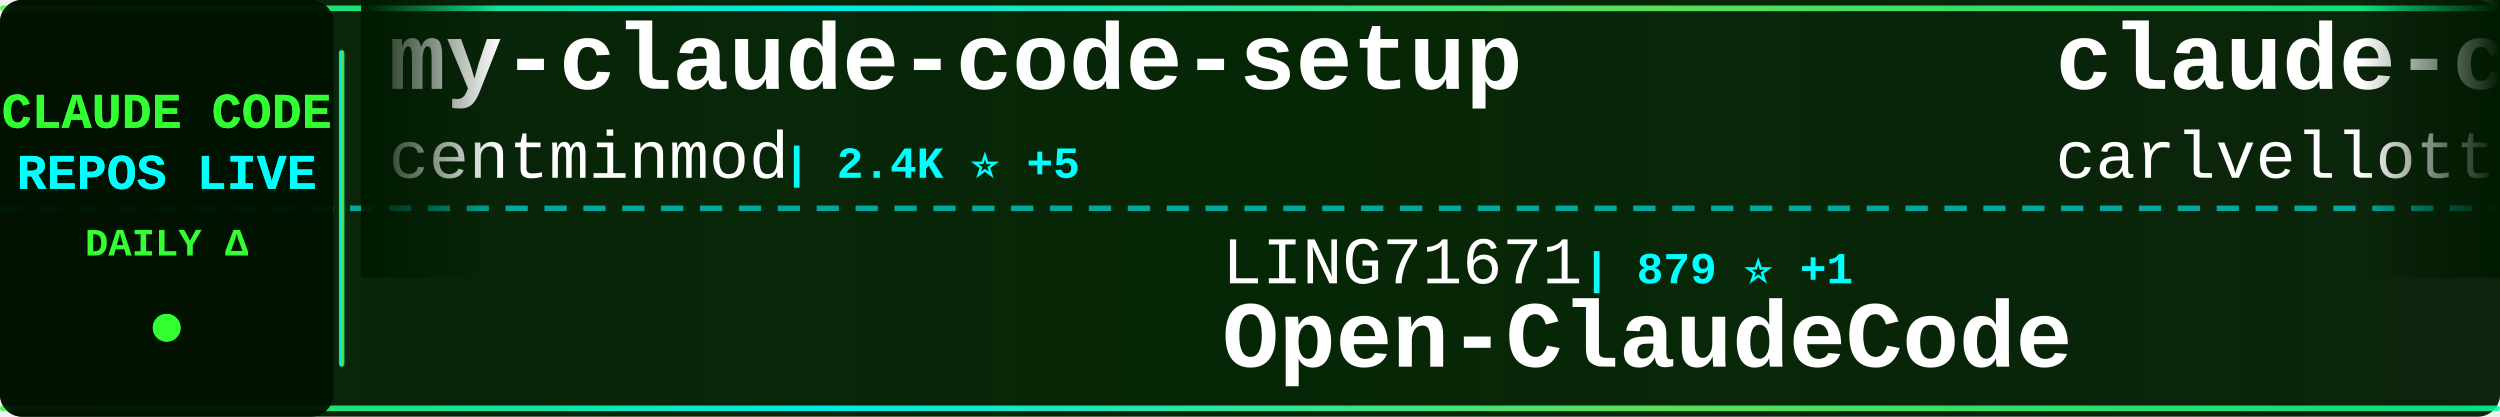
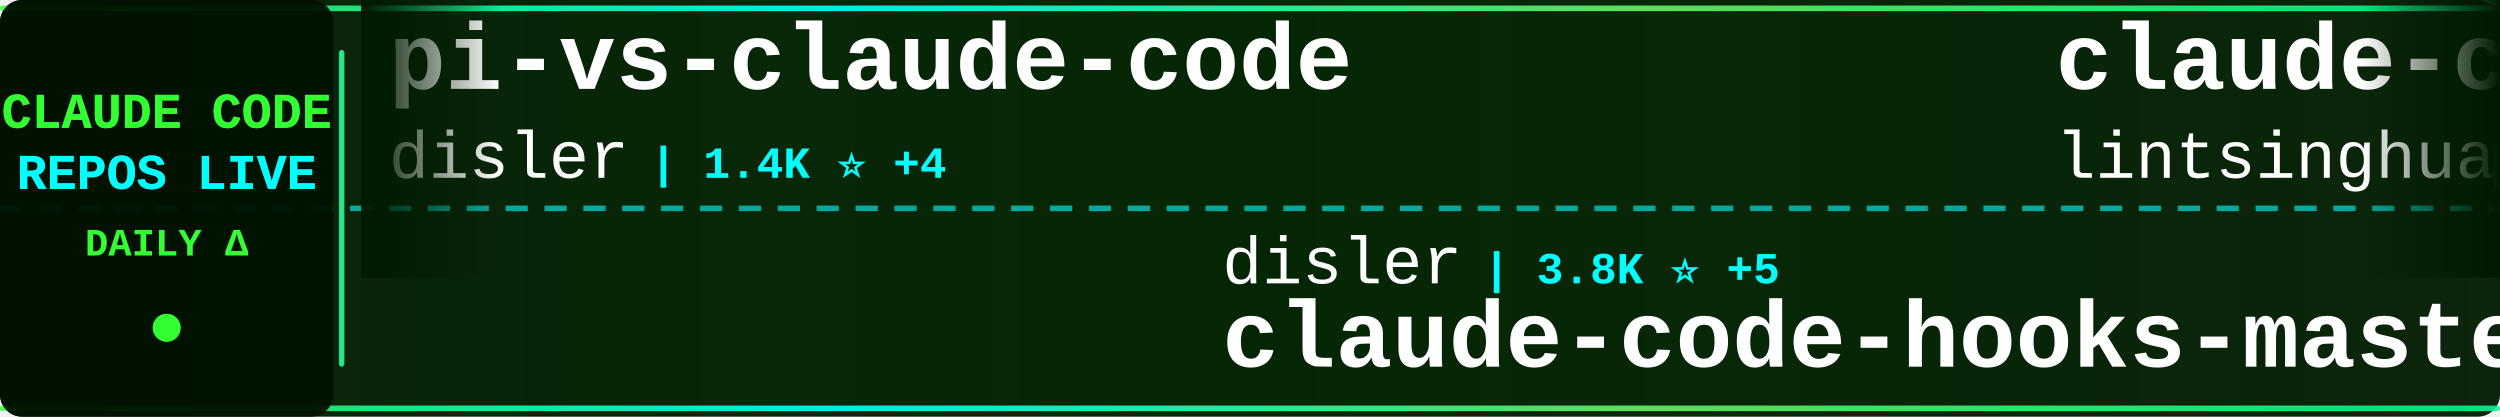
<svg xmlns="http://www.w3.org/2000/svg" width="900" height="150">
  <defs>
    <linearGradient id="tickerBg" x1="0%" y1="0%" x2="100%" y2="0%">
      <stop offset="0%" style="stop-color:#001a00;stop-opacity:0.95" />
      <stop offset="50%" style="stop-color:#002200;stop-opacity:0.98" />
      <stop offset="100%" style="stop-color:#001a00;stop-opacity:0.95" />
    </linearGradient>
    <linearGradient id="borderGrad" x1="0%" y1="0%" x2="100%" y2="0%">
      <stop offset="0%" style="stop-color:#33ff33;stop-opacity:0.85">
        <animate attributeName="stop-opacity" values="0.85;1;0.85" dur="2s" repeatCount="indefinite" />
      </stop>
      <stop offset="33%" style="stop-color:#00ffff;stop-opacity:0.9">
        <animate attributeName="stop-opacity" values="0.9;1;0.9" dur="2.2s" repeatCount="indefinite" />
      </stop>
      <stop offset="66%" style="stop-color:#66ff66;stop-opacity:0.85">
        <animate attributeName="stop-opacity" values="0.85;1;0.85" dur="1.8s" repeatCount="indefinite" />
      </stop>
      <stop offset="100%" style="stop-color:#00ff99;stop-opacity:0.85">
        <animate attributeName="stop-opacity" values="0.85;1;0.85" dur="2s" repeatCount="indefinite" />
      </stop>
    </linearGradient>
    <filter id="textGlow">
      <feGaussianBlur stdDeviation="0.1" result="coloredBlur" />
      <feMerge>
        <feMergeNode in="coloredBlur" />
        <feMergeNode in="SourceGraphic" />
      </feMerge>
    </filter>
    <filter id="metricGlow">
      <feGaussianBlur stdDeviation="0.2" result="coloredBlur" />
      <feMerge>
        <feMergeNode in="coloredBlur" />
        <feMergeNode in="SourceGraphic" />
      </feMerge>
    </filter>
    <linearGradient id="leftFade" x1="0%" y1="0%" x2="100%" y2="0%">
      <stop offset="0%" style="stop-color:#001a00;stop-opacity:1" />
      <stop offset="100%" style="stop-color:#001a00;stop-opacity:0" />
    </linearGradient>
    <linearGradient id="rightFade" x1="0%" y1="0%" x2="100%" y2="0%">
      <stop offset="0%" style="stop-color:#001a00;stop-opacity:0" />
      <stop offset="100%" style="stop-color:#001a00;stop-opacity:1" />
    </linearGradient>
  </defs>
  <rect width="900" height="150" fill="url(#tickerBg)" rx="8" />
  <rect x="0" y="2" width="900" height="2" fill="url(#borderGrad)" rx="1" />
  <rect x="0" y="146" width="900" height="2" fill="url(#borderGrad)" rx="1" />
  <line x1="0" y1="75" x2="900" y2="75" stroke="#00ffff" stroke-width="2" stroke-dasharray="8 6" opacity="0.6" />
  <rect x="0" y="0" width="120" height="150" fill="#001100" opacity="0.95" rx="8" />
  <text x="60" y="46" font-family="'Courier New', monospace" font-size="18" font-weight="bold" fill="#33ff33" text-anchor="middle" filter="url(#textGlow)">
    CLAUDE CODE
  </text>
  <text x="60" y="68" font-family="'Courier New', monospace" font-size="18" font-weight="bold" fill="#00ffff" text-anchor="middle" filter="url(#textGlow)">
    REPOS LIVE
  </text>
  <text x="60" y="92" font-family="'Courier New', monospace" font-size="14" font-weight="bold" fill="#33ff33" text-anchor="middle">
    DAILY Δ
  </text>
  <circle cx="60" cy="118" r="5" fill="#33ff33" filter="url(#metricGlow)">
    <animate attributeName="r" values="4;6;4" dur="1.5s" repeatCount="indefinite" />
    <animate attributeName="opacity" values="0.6;1;0.6" dur="1.5s" repeatCount="indefinite" />
  </circle>
  <rect x="122" y="18" width="2" height="114" fill="url(#borderGrad)" rx="1" />
  <clipPath id="tickerClip">
    <rect x="130" y="0" width="770" height="150" />
  </clipPath>
  <g clip-path="url(#tickerClip)">
    <g id="tickerItems">
      <animateTransform attributeName="transform" attributeType="XML" type="translate" from="0 0" to="-3000 0" dur="54s" repeatCount="indefinite" />
      <g transform="translate(0, 0)">
-         <text x="140" y="32" font-family="'Courier New', monospace" font-size="34" font-weight="bold" fill="#ffffff">my-claude-code-setup</text>
-         <text x="140" y="64" font-family="'Courier New', monospace" font-size="24" font-weight="normal" fill="#ffffff" opacity="1.0">centminmod</text>
-         <text x="282" y="64" font-family="'Courier New', monospace" font-size="16" font-weight="bold" fill="#00ffff"> | 2.4K ⭐ +5</text>
+         <text x="140" y="32" font-family="'Courier New', monospace" font-size="34" font-weight="bold" fill="#ffffff">pi-vs-claude-code</text>
+         <text x="140" y="64" font-family="'Courier New', monospace" font-size="24" font-weight="normal" fill="#ffffff" opacity="1.0">disler</text>
+         <text x="234" y="64" font-family="'Courier New', monospace" font-size="16" font-weight="bold" fill="#00ffff"> | 1.4K ⭐ +4</text>
      </g>
      <g transform="translate(300, 0)">
-         <text x="140" y="102" font-family="'Courier New', monospace" font-size="24" font-weight="normal" fill="#ffffff" opacity="1.0">LING71671</text>
-         <text x="270" y="102" font-family="'Courier New', monospace" font-size="16" font-weight="bold" fill="#00ffff"> | 879 ⭐ +1</text>
-         <text x="140" y="132" font-family="'Courier New', monospace" font-size="34" font-weight="bold" fill="#ffffff">Open-ClaudeCode</text>
+         <text x="140" y="102" font-family="'Courier New', monospace" font-size="24" font-weight="normal" fill="#ffffff" opacity="1.0">disler</text>
+         <text x="234" y="102" font-family="'Courier New', monospace" font-size="16" font-weight="bold" fill="#00ffff"> | 3.8K ⭐ +5</text>
+         <text x="140" y="132" font-family="'Courier New', monospace" font-size="34" font-weight="bold" fill="#ffffff">claude-code-hooks-master...</text>
      </g>
      <g transform="translate(600, 0)">
+         <text x="140" y="32" font-family="'Courier New', monospace" font-size="34" font-weight="bold" fill="#ffffff">claude-code-book</text>
+         <text x="140" y="64" font-family="'Courier New', monospace" font-size="24" font-weight="normal" fill="#ffffff" opacity="1.0">lintsinghua</text>
+         <text x="294" y="64" font-family="'Courier New', monospace" font-size="16" font-weight="bold" fill="#00ffff"> | 3.6K ⭐ +12</text>
+       </g>
+       <g transform="translate(900, 0)">
+         <text x="140" y="102" font-family="'Courier New', monospace" font-size="24" font-weight="normal" fill="#ffffff" opacity="1.0">JrCx7scC</text>
+         <text x="258" y="102" font-family="'Courier New', monospace" font-size="16" font-weight="bold" fill="#00ffff"> | 370 ⭐</text>
+         <text x="140" y="132" font-family="'Courier New', monospace" font-size="34" font-weight="bold" fill="#ffffff">claude-code-source</text>
+       </g>
+       <g transform="translate(1200, 0)">
+         <text x="140" y="32" font-family="'Courier New', monospace" font-size="34" font-weight="bold" fill="#ffffff">claude-code-infrastructu...</text>
+         <text x="140" y="64" font-family="'Courier New', monospace" font-size="24" font-weight="normal" fill="#ffffff" opacity="1.0">diet103</text>
+         <text x="246" y="64" font-family="'Courier New', monospace" font-size="16" font-weight="bold" fill="#00ffff"> | 9.7K ⭐ +1</text>
+       </g>
+       <g transform="translate(1500, 0)">
+         <text x="140" y="102" font-family="'Courier New', monospace" font-size="24" font-weight="normal" fill="#ffffff" opacity="1.0">huangserva</text>
+         <text x="282" y="102" font-family="'Courier New', monospace" font-size="16" font-weight="bold" fill="#00ffff"> | 603 ⭐ +2</text>
+         <text x="140" y="132" font-family="'Courier New', monospace" font-size="34" font-weight="bold" fill="#ffffff">claude-code-cli</text>
+       </g>
+       <g transform="translate(1800, 0)">
+         <text x="140" y="32" font-family="'Courier New', monospace" font-size="34" font-weight="bold" fill="#ffffff">awesome-claude-code-suba...</text>
+         <text x="140" y="64" font-family="'Courier New', monospace" font-size="24" font-weight="normal" fill="#ffffff" opacity="1.0">VoltAgent</text>
+         <text x="270" y="64" font-family="'Courier New', monospace" font-size="16" font-weight="bold" fill="#00ffff"> | 21.6K ⭐ +66</text>
+       </g>
+       <g transform="translate(2100, 0)">
+         <text x="140" y="102" font-family="'Courier New', monospace" font-size="24" font-weight="normal" fill="#ffffff" opacity="1.0">anthropics</text>
+         <text x="282" y="102" font-family="'Courier New', monospace" font-size="16" font-weight="bold" fill="#00ffff"> | 149.7K ⭐ +519</text>
+         <text x="140" y="132" font-family="'Courier New', monospace" font-size="34" font-weight="bold" fill="#ffffff">skills</text>
+       </g>
+       <g transform="translate(2400, 0)">
        <text x="140" y="32" font-family="'Courier New', monospace" font-size="34" font-weight="bold" fill="#ffffff">claude-code-pm-course</text>
        <text x="140" y="64" font-family="'Courier New', monospace" font-size="24" font-weight="normal" fill="#ffffff" opacity="1.0">carlvellotti</text>
-         <text x="306" y="64" font-family="'Courier New', monospace" font-size="16" font-weight="bold" fill="#00ffff"> | 2.1K ⭐</text>
-       </g>
-       <g transform="translate(900, 0)">
-         <text x="140" y="102" font-family="'Courier New', monospace" font-size="24" font-weight="normal" fill="#ffffff" opacity="1.0">https-deeplearning-ai</text>
-         <text x="414" y="102" font-family="'Courier New', monospace" font-size="16" font-weight="bold" fill="#00ffff"> | 526 ⭐ +1</text>
-         <text x="140" y="132" font-family="'Courier New', monospace" font-size="34" font-weight="bold" fill="#ffffff">sc-claude-code-files</text>
-       </g>
-       <g transform="translate(1200, 0)">
-         <text x="140" y="32" font-family="'Courier New', monospace" font-size="34" font-weight="bold" fill="#ffffff">Claude-Code-Source-Study</text>
-         <text x="140" y="64" font-family="'Courier New', monospace" font-size="24" font-weight="normal" fill="#ffffff" opacity="1.0">luyao618</text>
-         <text x="258" y="64" font-family="'Courier New', monospace" font-size="16" font-weight="bold" fill="#00ffff"> | 1.5K ⭐ +6</text>
-       </g>
-       <g transform="translate(1500, 0)">
-         <text x="140" y="102" font-family="'Courier New', monospace" font-size="24" font-weight="normal" fill="#ffffff" opacity="1.0">Cranot</text>
-         <text x="234" y="102" font-family="'Courier New', monospace" font-size="16" font-weight="bold" fill="#00ffff"> | 2.8K ⭐ +4</text>
-         <text x="140" y="132" font-family="'Courier New', monospace" font-size="34" font-weight="bold" fill="#ffffff">claude-code-guide</text>
-       </g>
-       <g transform="translate(1800, 0)">
-         <text x="140" y="32" font-family="'Courier New', monospace" font-size="34" font-weight="bold" fill="#ffffff">Claude-code</text>
-         <text x="140" y="64" font-family="'Courier New', monospace" font-size="24" font-weight="normal" fill="#ffffff" opacity="1.0">zstmfhy</text>
-         <text x="246" y="64" font-family="'Courier New', monospace" font-size="16" font-weight="bold" fill="#00ffff"> | 190 ⭐</text>
-       </g>
-       <g transform="translate(2100, 0)">
-         <text x="140" y="102" font-family="'Courier New', monospace" font-size="24" font-weight="normal" fill="#ffffff" opacity="1.0">Pimzino</text>
-         <text x="246" y="102" font-family="'Courier New', monospace" font-size="16" font-weight="bold" fill="#00ffff"> | 3.8K ⭐</text>
-         <text x="140" y="132" font-family="'Courier New', monospace" font-size="34" font-weight="bold" fill="#ffffff">claude-code-spec-workflo...</text>
-       </g>
-       <g transform="translate(2400, 0)">
-         <text x="140" y="32" font-family="'Courier New', monospace" font-size="34" font-weight="bold" fill="#ffffff">skills</text>
-         <text x="140" y="64" font-family="'Courier New', monospace" font-size="24" font-weight="normal" fill="#ffffff" opacity="1.0">anthropics</text>
-         <text x="282" y="64" font-family="'Courier New', monospace" font-size="16" font-weight="bold" fill="#00ffff"> | 149.6K ⭐ +514</text>
+         <text x="306" y="64" font-family="'Courier New', monospace" font-size="16" font-weight="bold" fill="#00ffff"> | 2.1K ⭐ +1</text>
      </g>
      <g transform="translate(2700, 0)">
-         <text x="140" y="102" font-family="'Courier New', monospace" font-size="24" font-weight="normal" fill="#ffffff" opacity="1.0">VoltAgent</text>
-         <text x="270" y="102" font-family="'Courier New', monospace" font-size="16" font-weight="bold" fill="#00ffff"> | 21.6K ⭐ +64</text>
-         <text x="140" y="132" font-family="'Courier New', monospace" font-size="34" font-weight="bold" fill="#ffffff">awesome-claude-code-suba...</text>
+         <text x="140" y="102" font-family="'Courier New', monospace" font-size="24" font-weight="normal" fill="#ffffff" opacity="1.0">edmund-io</text>
+         <text x="270" y="102" font-family="'Courier New', monospace" font-size="16" font-weight="bold" fill="#00ffff"> | 1.5K ⭐ +1</text>
+         <text x="140" y="132" font-family="'Courier New', monospace" font-size="34" font-weight="bold" fill="#ffffff">edmunds-claude-code</text>
      </g>
      <g transform="translate(3000, 0)">
-         <text x="140" y="32" font-family="'Courier New', monospace" font-size="34" font-weight="bold" fill="#ffffff">my-claude-code-setup</text>
-         <text x="140" y="64" font-family="'Courier New', monospace" font-size="24" font-weight="normal" fill="#ffffff" opacity="1.0">centminmod</text>
-         <text x="282" y="64" font-family="'Courier New', monospace" font-size="16" font-weight="bold" fill="#00ffff"> | 2.4K ⭐ +5</text>
+         <text x="140" y="32" font-family="'Courier New', monospace" font-size="34" font-weight="bold" fill="#ffffff">pi-vs-claude-code</text>
+         <text x="140" y="64" font-family="'Courier New', monospace" font-size="24" font-weight="normal" fill="#ffffff" opacity="1.0">disler</text>
+         <text x="234" y="64" font-family="'Courier New', monospace" font-size="16" font-weight="bold" fill="#00ffff"> | 1.4K ⭐ +4</text>
      </g>
      <g transform="translate(3300, 0)">
-         <text x="140" y="102" font-family="'Courier New', monospace" font-size="24" font-weight="normal" fill="#ffffff" opacity="1.0">LING71671</text>
-         <text x="270" y="102" font-family="'Courier New', monospace" font-size="16" font-weight="bold" fill="#00ffff"> | 879 ⭐ +1</text>
-         <text x="140" y="132" font-family="'Courier New', monospace" font-size="34" font-weight="bold" fill="#ffffff">Open-ClaudeCode</text>
+         <text x="140" y="102" font-family="'Courier New', monospace" font-size="24" font-weight="normal" fill="#ffffff" opacity="1.0">disler</text>
+         <text x="234" y="102" font-family="'Courier New', monospace" font-size="16" font-weight="bold" fill="#00ffff"> | 3.8K ⭐ +5</text>
+         <text x="140" y="132" font-family="'Courier New', monospace" font-size="34" font-weight="bold" fill="#ffffff">claude-code-hooks-master...</text>
      </g>
      <g transform="translate(3600, 0)">
-         <text x="140" y="32" font-family="'Courier New', monospace" font-size="34" font-weight="bold" fill="#ffffff">claude-code-pm-course</text>
-         <text x="140" y="64" font-family="'Courier New', monospace" font-size="24" font-weight="normal" fill="#ffffff" opacity="1.0">carlvellotti</text>
-         <text x="306" y="64" font-family="'Courier New', monospace" font-size="16" font-weight="bold" fill="#00ffff"> | 2.1K ⭐</text>
+         <text x="140" y="32" font-family="'Courier New', monospace" font-size="34" font-weight="bold" fill="#ffffff">claude-code-book</text>
+         <text x="140" y="64" font-family="'Courier New', monospace" font-size="24" font-weight="normal" fill="#ffffff" opacity="1.0">lintsinghua</text>
+         <text x="294" y="64" font-family="'Courier New', monospace" font-size="16" font-weight="bold" fill="#00ffff"> | 3.6K ⭐ +12</text>
      </g>
      <g transform="translate(3900, 0)">
-         <text x="140" y="102" font-family="'Courier New', monospace" font-size="24" font-weight="normal" fill="#ffffff" opacity="1.0">https-deeplearning-ai</text>
-         <text x="414" y="102" font-family="'Courier New', monospace" font-size="16" font-weight="bold" fill="#00ffff"> | 526 ⭐ +1</text>
-         <text x="140" y="132" font-family="'Courier New', monospace" font-size="34" font-weight="bold" fill="#ffffff">sc-claude-code-files</text>
+         <text x="140" y="102" font-family="'Courier New', monospace" font-size="24" font-weight="normal" fill="#ffffff" opacity="1.0">JrCx7scC</text>
+         <text x="258" y="102" font-family="'Courier New', monospace" font-size="16" font-weight="bold" fill="#00ffff"> | 370 ⭐</text>
+         <text x="140" y="132" font-family="'Courier New', monospace" font-size="34" font-weight="bold" fill="#ffffff">claude-code-source</text>
      </g>
    </g>
  </g>
  <rect x="130" y="0" width="50" height="100" fill="url(#leftFade)" />
  <rect x="850" y="0" width="50" height="100" fill="url(#rightFade)" />
</svg>
